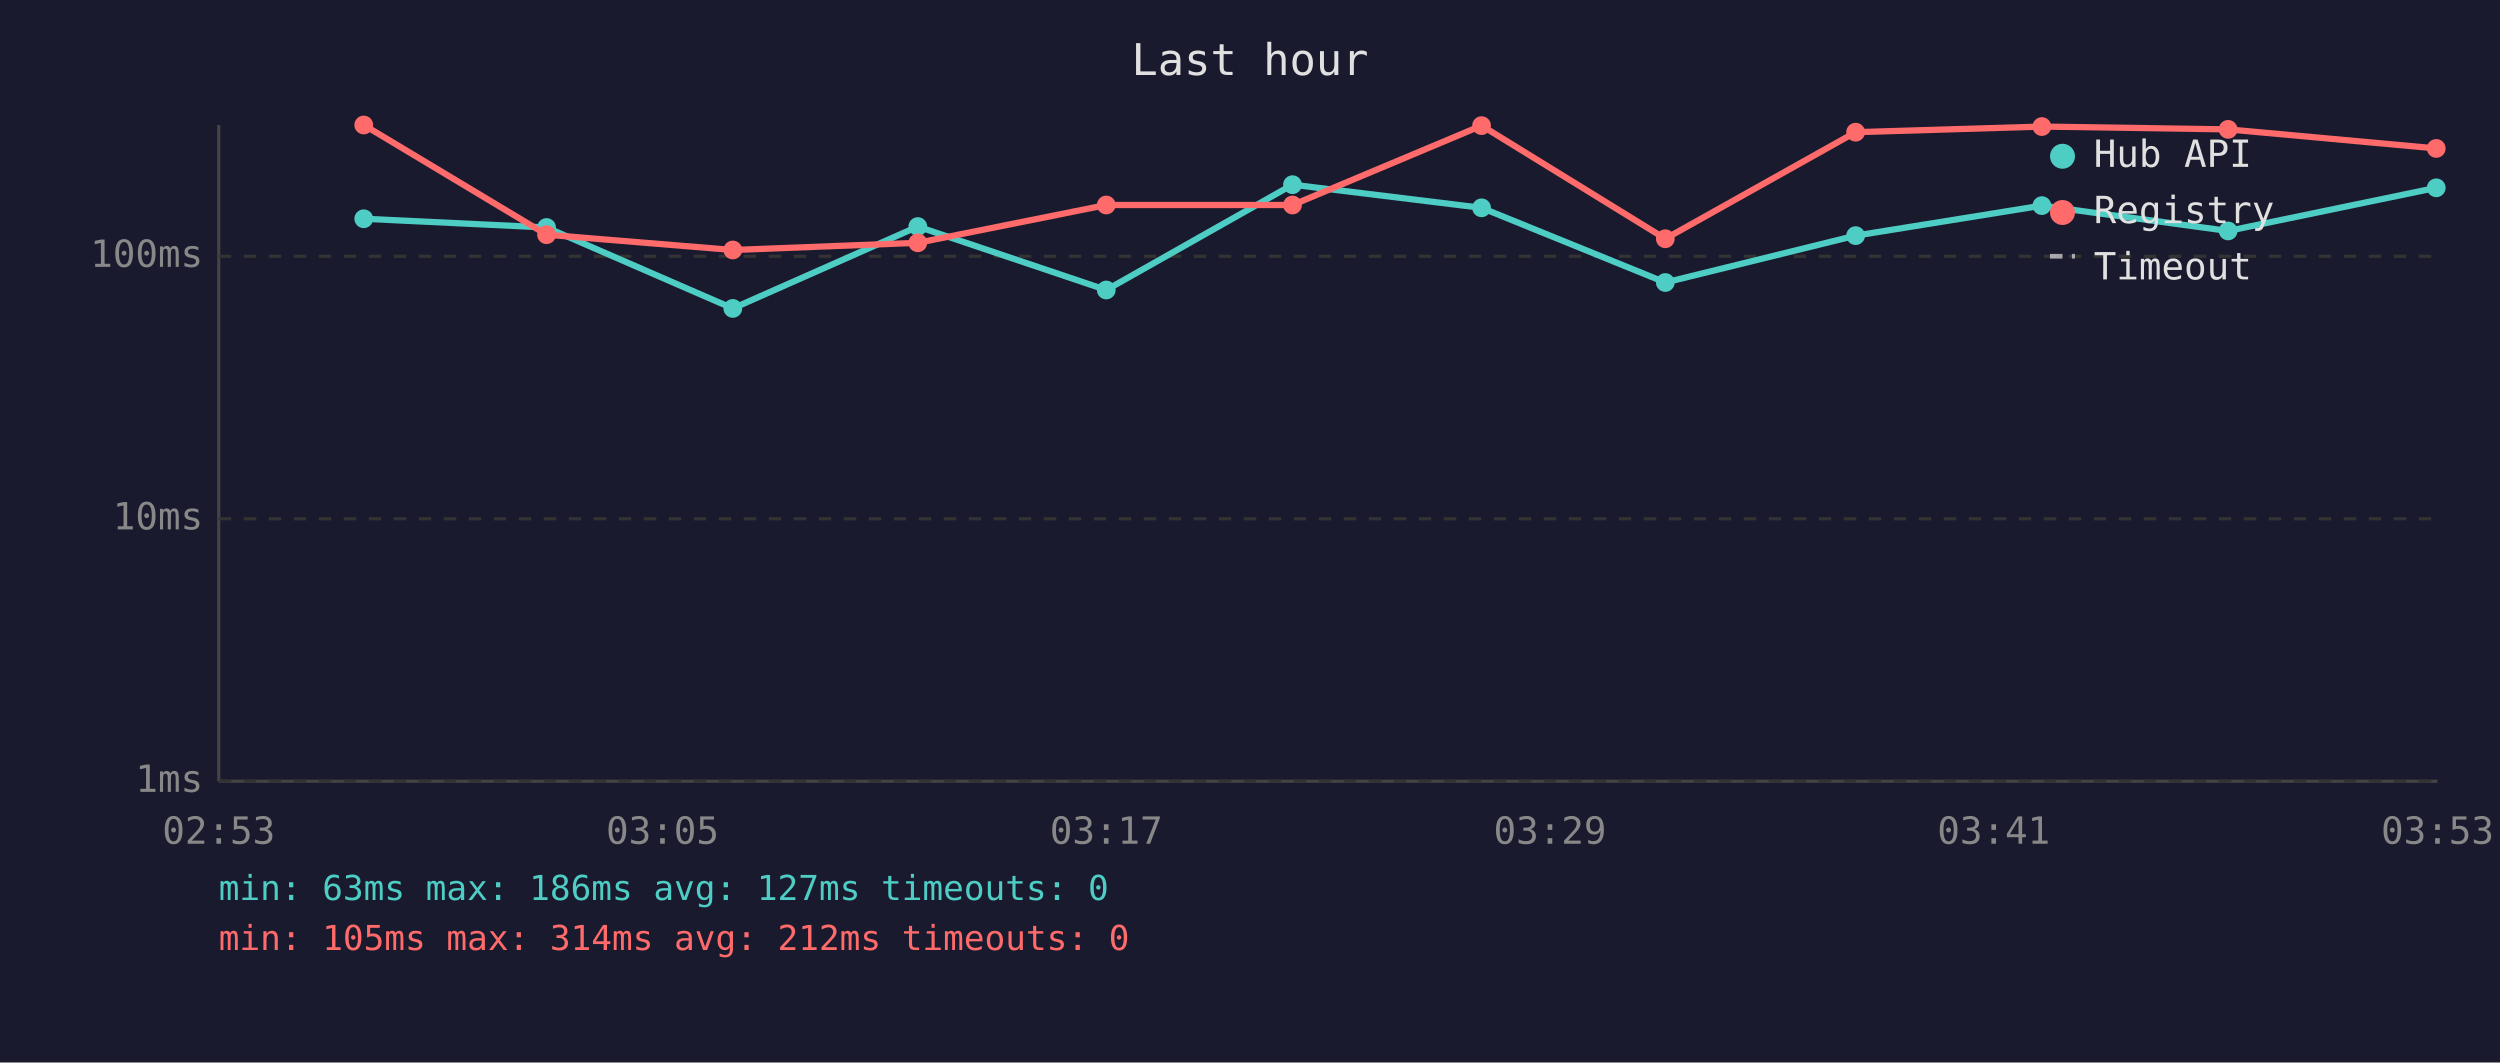
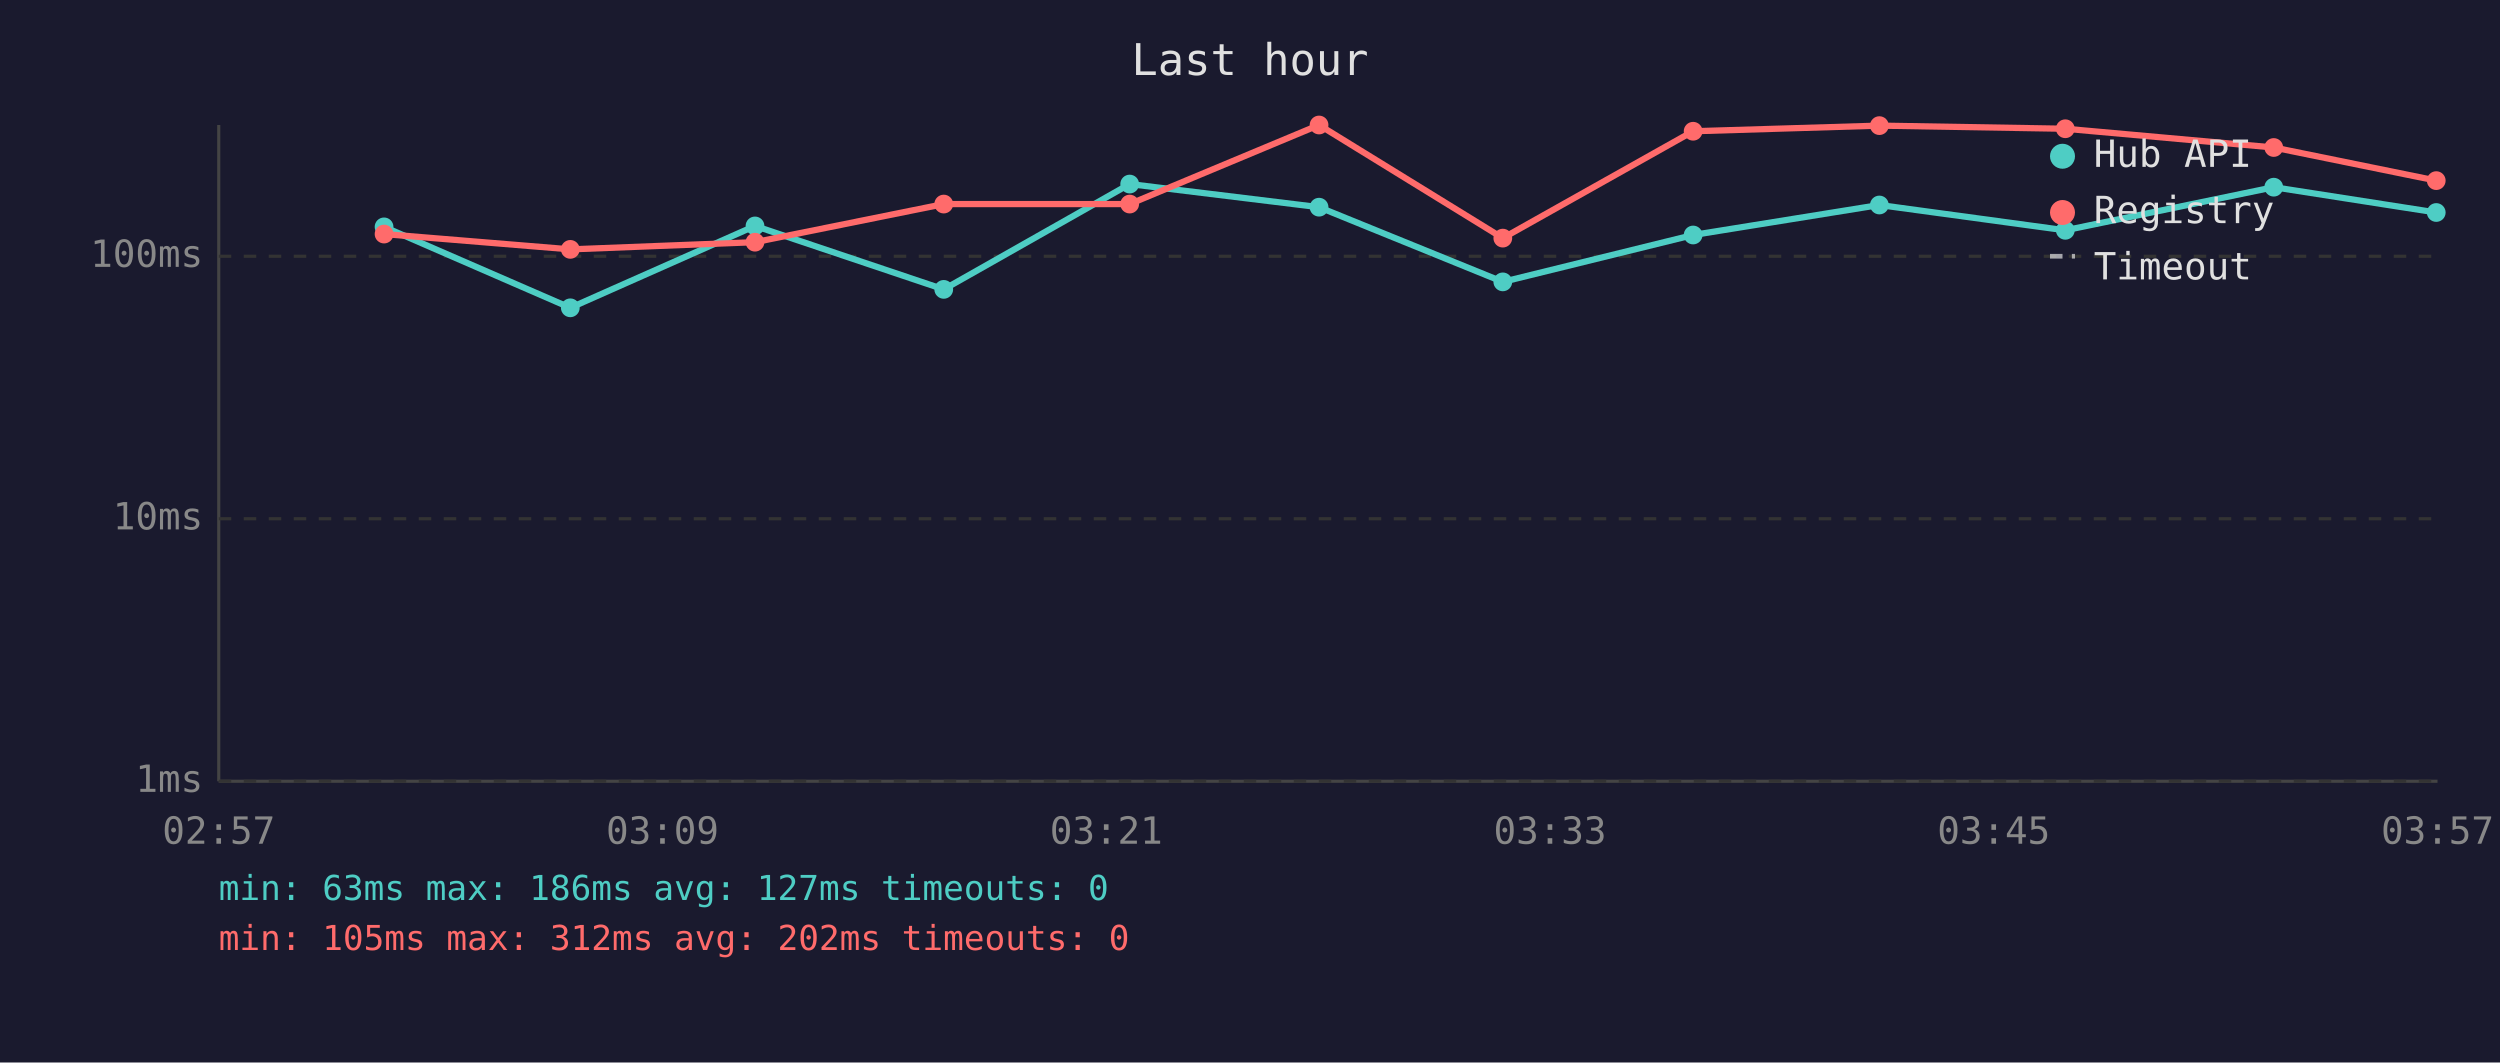
<svg xmlns="http://www.w3.org/2000/svg" viewBox="0 0 800 340" font-family="monospace" font-size="12">
  <rect width="800" height="340" fill="#1a1a2e" />
  <text x="400" y="24" fill="#e0e0e0" font-size="14" text-anchor="middle">Last hour</text>
  <line x1="70" y1="40" x2="70" y2="250" stroke="#444" stroke-width="1" />
  <line x1="70" y1="250" x2="780" y2="250" stroke="#444" stroke-width="1" />
  <line x1="70" y1="250" x2="780" y2="250" stroke="#333" stroke-width="1" stroke-dasharray="4" />
  <text x="65" y="250" fill="#888" text-anchor="end" dominant-baseline="middle">1ms</text>
  <line x1="70" y1="166" x2="780" y2="166" stroke="#333" stroke-width="1" stroke-dasharray="4" />
  <text x="65" y="166" fill="#888" text-anchor="end" dominant-baseline="middle">10ms</text>
  <line x1="70" y1="82" x2="780" y2="82" stroke="#333" stroke-width="1" stroke-dasharray="4" />
  <text x="65" y="82" fill="#888" text-anchor="end" dominant-baseline="middle">100ms</text>
-   <text x="70" y="270" fill="#888" text-anchor="middle">02:53</text>
-   <text x="212" y="270" fill="#888" text-anchor="middle">03:05</text>
-   <text x="354" y="270" fill="#888" text-anchor="middle">03:17</text>
-   <text x="496" y="270" fill="#888" text-anchor="middle">03:29</text>
-   <text x="638" y="270" fill="#888" text-anchor="middle">03:41</text>
-   <text x="780" y="270" fill="#888" text-anchor="middle">03:53</text>
-   <polyline points="116.4,70.0 174.9,72.8 234.5,98.7 293.7,72.5 354.0,92.8 413.6,59.1 474.1,66.5 532.9,90.4 593.8,75.4 653.4,65.8 713.0,73.9 779.6,60.1" fill="none" stroke="#4ecdc4" stroke-width="2" opacity="1" />
-   <circle cx="116.4" cy="70.0" r="3" fill="#4ecdc4" />
-   <circle cx="174.9" cy="72.8" r="3" fill="#4ecdc4" />
-   <circle cx="234.5" cy="98.7" r="3" fill="#4ecdc4" />
-   <circle cx="293.7" cy="72.5" r="3" fill="#4ecdc4" />
-   <circle cx="354.0" cy="92.8" r="3" fill="#4ecdc4" />
-   <circle cx="413.6" cy="59.1" r="3" fill="#4ecdc4" />
-   <circle cx="474.1" cy="66.5" r="3" fill="#4ecdc4" />
-   <circle cx="532.9" cy="90.4" r="3" fill="#4ecdc4" />
-   <circle cx="593.8" cy="75.4" r="3" fill="#4ecdc4" />
-   <circle cx="653.4" cy="65.8" r="3" fill="#4ecdc4" />
-   <circle cx="713.0" cy="73.9" r="3" fill="#4ecdc4" />
-   <circle cx="779.6" cy="60.1" r="3" fill="#4ecdc4" />
-   <polyline points="116.4,40.0 174.9,75.1 234.5,80.0 293.7,77.7 354.0,65.6 413.6,65.6 474.1,40.2 532.9,76.4 593.8,42.3 653.4,40.5 713.0,41.4 779.6,47.5" fill="none" stroke="#ff6b6b" stroke-width="2" opacity="1" />
-   <circle cx="116.4" cy="40.0" r="3" fill="#ff6b6b" />
-   <circle cx="174.9" cy="75.1" r="3" fill="#ff6b6b" />
-   <circle cx="234.5" cy="80.0" r="3" fill="#ff6b6b" />
-   <circle cx="293.7" cy="77.7" r="3" fill="#ff6b6b" />
-   <circle cx="354.0" cy="65.6" r="3" fill="#ff6b6b" />
-   <circle cx="413.6" cy="65.6" r="3" fill="#ff6b6b" />
-   <circle cx="474.1" cy="40.2" r="3" fill="#ff6b6b" />
-   <circle cx="532.9" cy="76.4" r="3" fill="#ff6b6b" />
-   <circle cx="593.8" cy="42.3" r="3" fill="#ff6b6b" />
-   <circle cx="653.4" cy="40.5" r="3" fill="#ff6b6b" />
-   <circle cx="713.0" cy="41.4" r="3" fill="#ff6b6b" />
-   <circle cx="779.6" cy="47.5" r="3" fill="#ff6b6b" />
+   <text x="70" y="270" fill="#888" text-anchor="middle">02:57</text>
+   <text x="212" y="270" fill="#888" text-anchor="middle">03:09</text>
+   <text x="354" y="270" fill="#888" text-anchor="middle">03:21</text>
+   <text x="496" y="270" fill="#888" text-anchor="middle">03:33</text>
+   <text x="638" y="270" fill="#888" text-anchor="middle">03:45</text>
+   <text x="780" y="270" fill="#888" text-anchor="middle">03:57</text>
+   <polyline points="122.9,72.6 182.5,98.5 241.6,72.3 302.0,92.6 361.5,58.9 422.1,66.3 480.9,90.2 541.8,75.2 601.4,65.6 660.9,73.7 727.6,59.9 779.6,68.0" fill="none" stroke="#4ecdc4" stroke-width="2" opacity="1" />
+   <circle cx="122.9" cy="72.6" r="3" fill="#4ecdc4" />
+   <circle cx="182.5" cy="98.5" r="3" fill="#4ecdc4" />
+   <circle cx="241.6" cy="72.3" r="3" fill="#4ecdc4" />
+   <circle cx="302.0" cy="92.6" r="3" fill="#4ecdc4" />
+   <circle cx="361.5" cy="58.9" r="3" fill="#4ecdc4" />
+   <circle cx="422.1" cy="66.3" r="3" fill="#4ecdc4" />
+   <circle cx="480.9" cy="90.2" r="3" fill="#4ecdc4" />
+   <circle cx="541.8" cy="75.2" r="3" fill="#4ecdc4" />
+   <circle cx="601.4" cy="65.6" r="3" fill="#4ecdc4" />
+   <circle cx="660.9" cy="73.7" r="3" fill="#4ecdc4" />
+   <circle cx="727.6" cy="59.9" r="3" fill="#4ecdc4" />
+   <circle cx="779.6" cy="68.0" r="3" fill="#4ecdc4" />
+   <polyline points="122.9,74.9 182.5,79.8 241.6,77.5 302.0,65.3 361.5,65.3 422.1,40.0 480.9,76.2 541.8,42.0 601.4,40.2 660.9,41.2 727.6,47.2 779.6,57.8" fill="none" stroke="#ff6b6b" stroke-width="2" opacity="1" />
+   <circle cx="122.9" cy="74.9" r="3" fill="#ff6b6b" />
+   <circle cx="182.5" cy="79.8" r="3" fill="#ff6b6b" />
+   <circle cx="241.6" cy="77.5" r="3" fill="#ff6b6b" />
+   <circle cx="302.0" cy="65.3" r="3" fill="#ff6b6b" />
+   <circle cx="361.5" cy="65.3" r="3" fill="#ff6b6b" />
+   <circle cx="422.1" cy="40.0" r="3" fill="#ff6b6b" />
+   <circle cx="480.9" cy="76.2" r="3" fill="#ff6b6b" />
+   <circle cx="541.8" cy="42.0" r="3" fill="#ff6b6b" />
+   <circle cx="601.4" cy="40.2" r="3" fill="#ff6b6b" />
+   <circle cx="660.9" cy="41.2" r="3" fill="#ff6b6b" />
+   <circle cx="727.6" cy="47.2" r="3" fill="#ff6b6b" />
+   <circle cx="779.6" cy="57.8" r="3" fill="#ff6b6b" />
  <circle cx="660" cy="50" r="4" fill="#4ecdc4" />
  <text x="670" y="50" fill="#e0e0e0" dominant-baseline="middle">Hub API</text>
  <circle cx="660" cy="68" r="4" fill="#ff6b6b" />
  <text x="670" y="68" fill="#e0e0e0" dominant-baseline="middle">Registry</text>
  <line x1="656" y1="82" x2="664" y2="82" stroke="#e0e0e0" stroke-width="1.5" stroke-dasharray="4,3" opacity="0.7" />
  <text x="670" y="86" fill="#e0e0e0" dominant-baseline="middle">Timeout</text>
  <text x="70" y="288" fill="#4ecdc4" font-size="11">min: 63ms  max: 186ms  avg: 127ms  timeouts: 0</text>
-   <text x="70" y="304" fill="#ff6b6b" font-size="11">min: 105ms  max: 314ms  avg: 212ms  timeouts: 0</text>
+   <text x="70" y="304" fill="#ff6b6b" font-size="11">min: 105ms  max: 312ms  avg: 202ms  timeouts: 0</text>
</svg>
